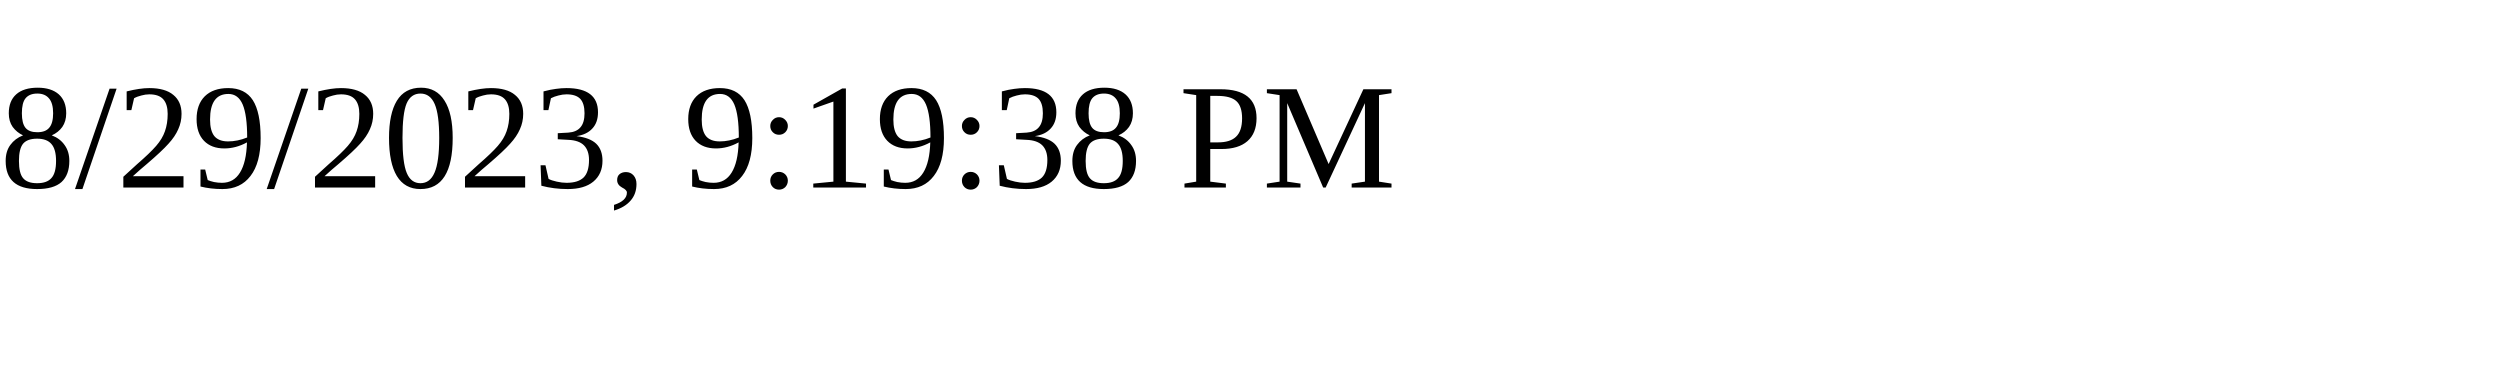
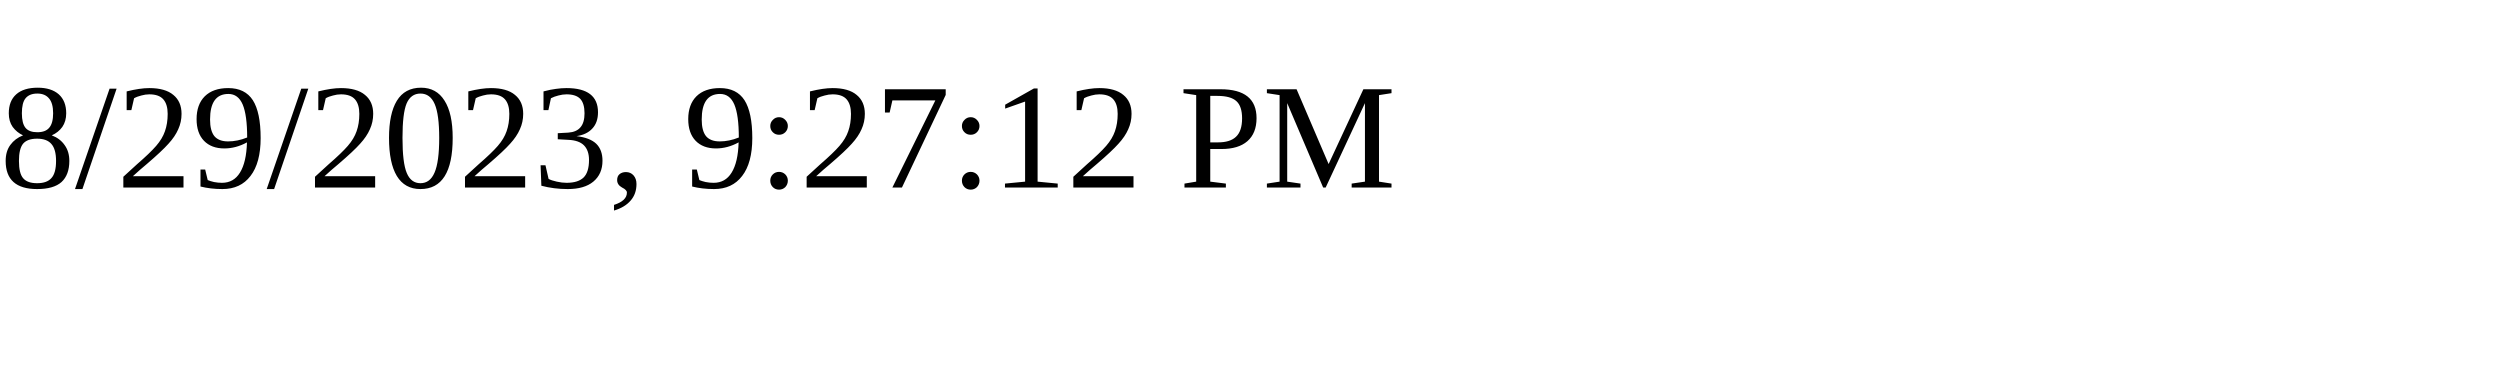
<svg xmlns="http://www.w3.org/2000/svg" height="30" width="200">
-   <text x="0" y="15">8/29/2023, 9:19:38 PM</text>
+   <text x="0" y="15">8/29/2023, 9:27:12 PM</text>
</svg>
